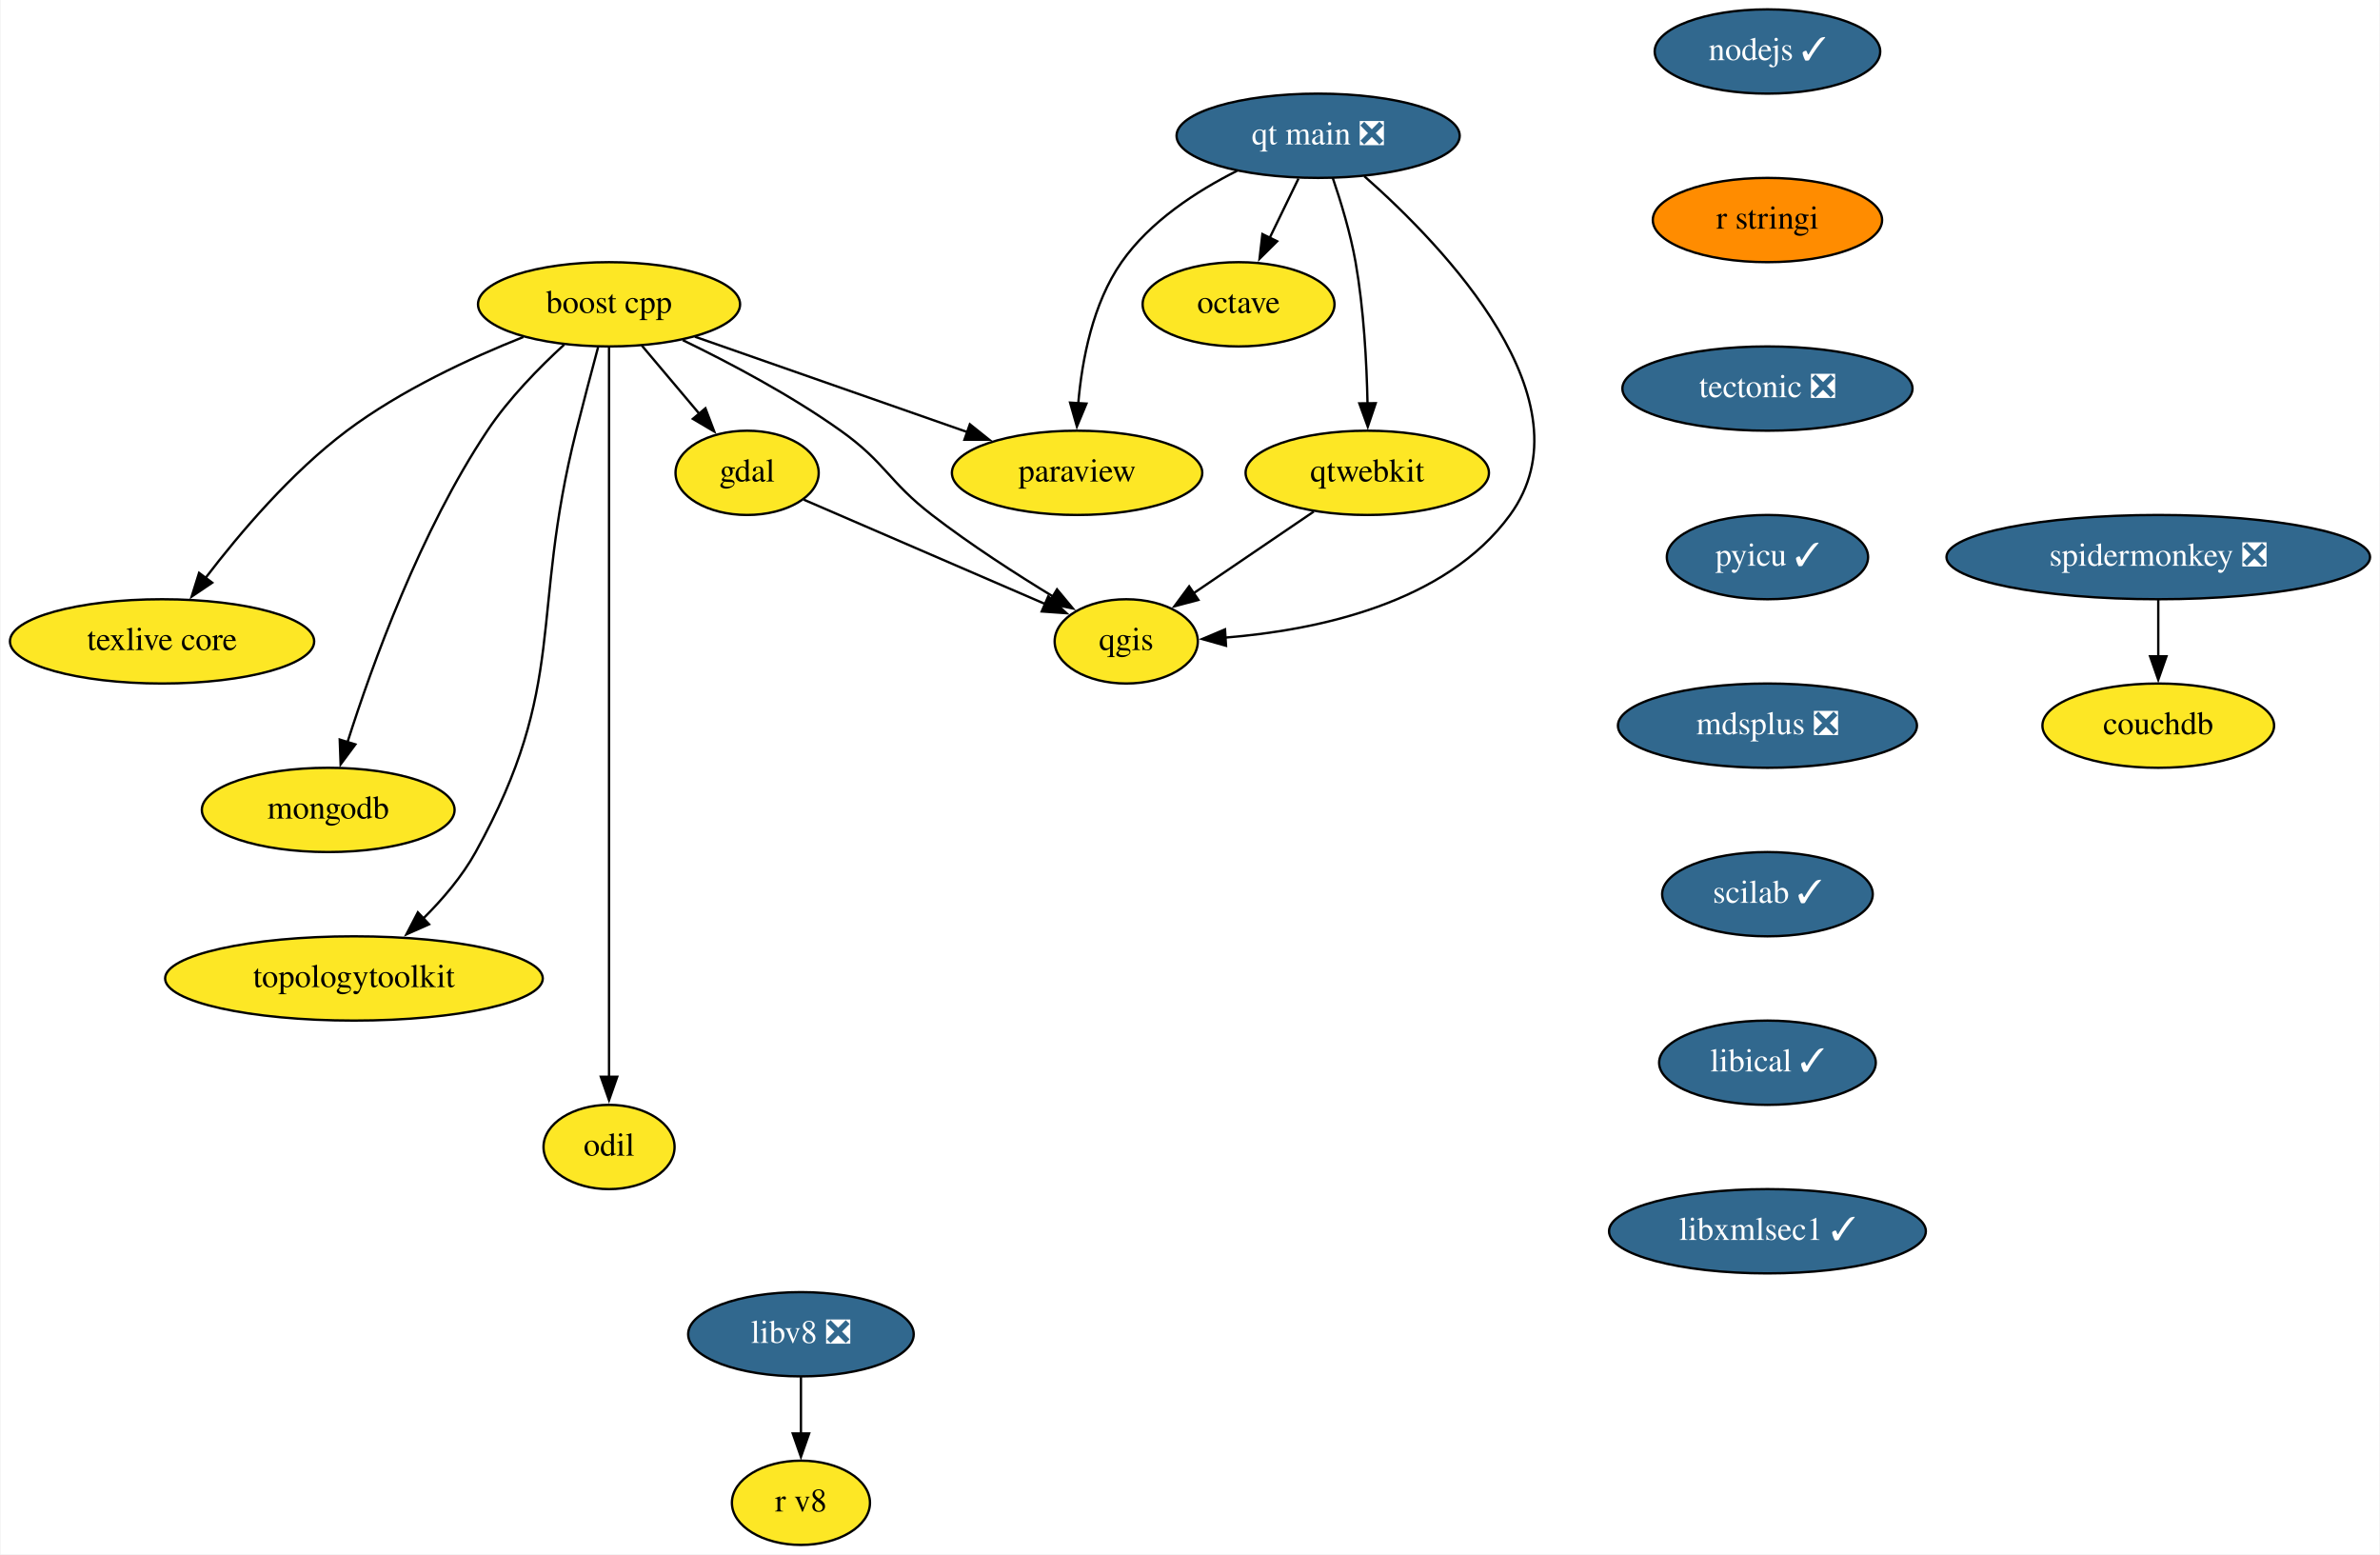
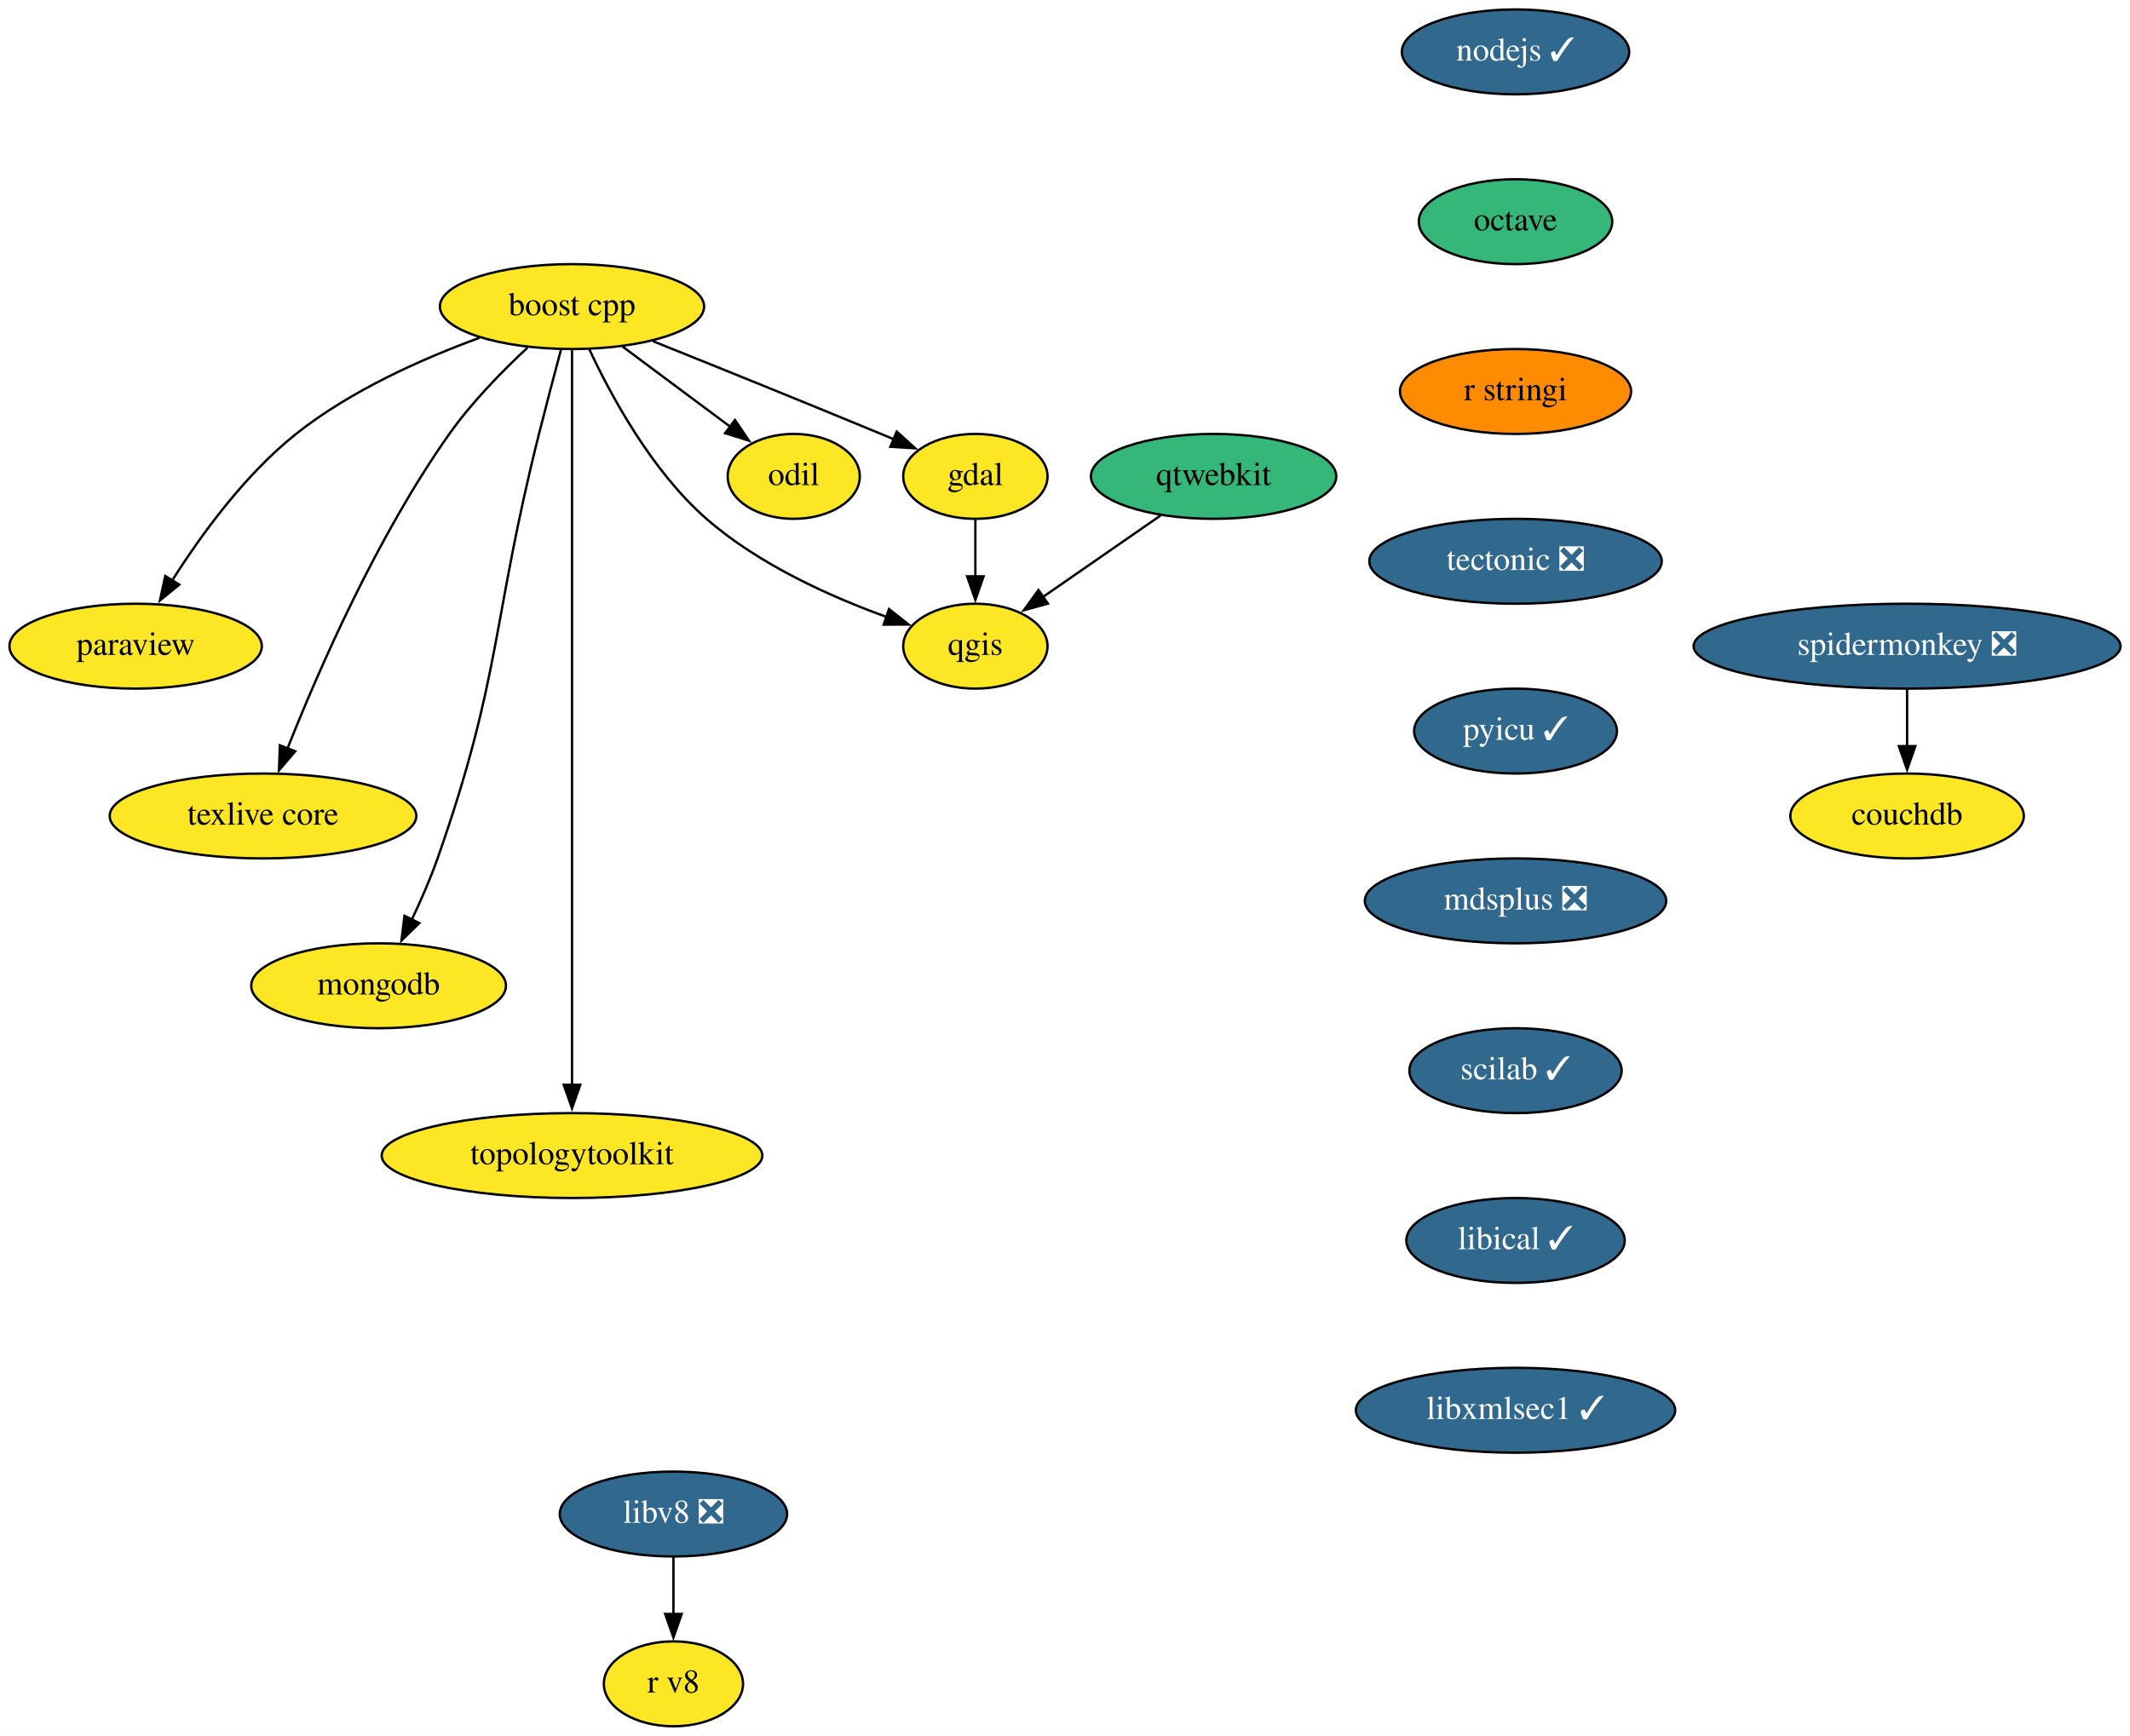
- <svg xmlns="http://www.w3.org/2000/svg" xmlns:xlink="http://www.w3.org/1999/xlink" width="1017pt" height="664pt" viewBox="0.00 0.00 1016.50 664.00">
-   <g id="graph0" class="graph" transform="scale(1 1) rotate(0) translate(4 660)">
-     <polygon fill="white" stroke="none" points="-4,4 -4,-660 1012.5,-660 1012.5,4 -4,4" />
+ <svg xmlns="http://www.w3.org/2000/svg" xmlns:xlink="http://www.w3.org/1999/xlink" width="903pt" height="736pt" viewBox="0.00 0.00 903.00 736.00">
+   <g id="graph0" class="graph" transform="scale(1 1) rotate(0) translate(4 732)">
+     <polygon fill="white" stroke="none" points="-4,4 -4,-732 899,-732 899,4 -4,4" />
    <g id="node1" class="node">
      <g id="a_node1">
        <a xlink:href="https://github.com/conda-forge/boost-cpp-feedstock" xlink:title="boost cpp">
-           <ellipse fill="#fde725" stroke="black" cx="256" cy="-530" rx="56" ry="18" />
-           <text text-anchor="middle" x="256" y="-526.3" font-family="Times,serif" font-size="14.00">boost cpp</text>
+           <ellipse fill="#fde725" stroke="black" cx="238.5" cy="-602" rx="56" ry="18" />
+           <text text-anchor="middle" x="238.5" y="-598.3" font-family="Times,serif" font-size="14.00">boost cpp</text>
        </a>
      </g>
    </g>
    <g id="node2" class="node">
      <g id="a_node2">
        <a xlink:href="https://github.com/conda-forge/gdal-feedstock" xlink:title="gdal">
-           <ellipse fill="#fde725" stroke="black" cx="315" cy="-458" rx="30.59" ry="18" />
-           <text text-anchor="middle" x="315" y="-454.3" font-family="Times,serif" font-size="14.00">gdal</text>
+           <ellipse fill="#fde725" stroke="black" cx="409.5" cy="-530" rx="30.59" ry="18" />
+           <text text-anchor="middle" x="409.5" y="-526.3" font-family="Times,serif" font-size="14.00">gdal</text>
        </a>
      </g>
    </g>
    <g id="edge1" class="edge">
-       <path fill="none" stroke="black" d="M269.98,-512.41C277.32,-503.71 286.44,-492.89 294.55,-483.26" />
-       <polygon fill="black" stroke="black" points="297.18,-485.57 300.95,-475.67 291.83,-481.06 297.18,-485.57" />
+       <path fill="none" stroke="black" d="M272.77,-587.33C299.24,-576.72 336.75,-561.58 369.5,-548 371.27,-547.26 373.09,-546.51 374.92,-545.74" />
+       <polygon fill="black" stroke="black" points="376.17,-549.01 384.02,-541.9 373.45,-542.56 376.17,-549.01" />
    </g>
    <g id="node3" class="node">
      <g id="a_node3">
        <a xlink:href="https://github.com/conda-forge/paraview-feedstock" xlink:title="paraview">
-           <ellipse fill="#fde725" stroke="black" cx="456" cy="-458" rx="53.5" ry="18" />
-           <text text-anchor="middle" x="456" y="-454.3" font-family="Times,serif" font-size="14.00">paraview</text>
+           <ellipse fill="#fde725" stroke="black" cx="53.5" cy="-458" rx="53.5" ry="18" />
+           <text text-anchor="middle" x="53.5" y="-454.3" font-family="Times,serif" font-size="14.00">paraview</text>
        </a>
      </g>
    </g>
    <g id="edge2" class="edge">
-       <path fill="none" stroke="black" d="M292.68,-516.16C325.49,-504.68 373.74,-487.79 409.29,-475.35" />
-       <polygon fill="black" stroke="black" points="410.18,-478.75 418.46,-472.14 407.86,-472.14 410.18,-478.75" />
+       <path fill="none" stroke="black" d="M199.23,-588.74C175.16,-579.94 144.63,-566.39 121.5,-548 99.83,-530.76 81.22,-505.16 68.98,-485.84" />
+       <polygon fill="black" stroke="black" points="72.02,-484.1 63.81,-477.4 66.05,-487.76 72.02,-484.1" />
    </g>
    <g id="node4" class="node">
      <g id="a_node4">
        <a xlink:href="https://github.com/conda-forge/qgis-feedstock" xlink:title="qgis">
-           <ellipse fill="#fde725" stroke="black" cx="477" cy="-386" rx="30.59" ry="18" />
-           <text text-anchor="middle" x="477" y="-382.3" font-family="Times,serif" font-size="14.00">qgis</text>
+           <ellipse fill="#fde725" stroke="black" cx="409.5" cy="-458" rx="30.59" ry="18" />
+           <text text-anchor="middle" x="409.5" y="-454.3" font-family="Times,serif" font-size="14.00">qgis</text>
        </a>
      </g>
    </g>
    <g id="edge3" class="edge">
-       <path fill="none" stroke="black" d="M287.52,-514.68C307.59,-504.96 333.72,-491.15 355,-476 374.22,-462.32 375.32,-454.4 394,-440 410.48,-427.29 430.06,-414.68 446.06,-404.96" />
-       <polygon fill="black" stroke="black" points="447.42,-408.22 454.2,-400.07 443.82,-402.22 447.42,-408.22" />
+       <path fill="none" stroke="black" d="M245.85,-583.87C254.99,-564.27 272.29,-532.28 295.5,-512 317.63,-492.66 348.03,-479 371.87,-470.4" />
+       <polygon fill="black" stroke="black" points="372.89,-473.74 381.21,-467.18 370.62,-467.13 372.89,-473.74" />
    </g>
    <g id="node5" class="node">
      <g id="a_node5">
        <a xlink:href="https://github.com/conda-forge/texlive-core-feedstock" xlink:title="texlive core">
-           <ellipse fill="#fde725" stroke="black" cx="65" cy="-386" rx="65" ry="18" />
-           <text text-anchor="middle" x="65" y="-382.3" font-family="Times,serif" font-size="14.00">texlive core</text>
+           <ellipse fill="#fde725" stroke="black" cx="107.5" cy="-386" rx="65" ry="18" />
+           <text text-anchor="middle" x="107.5" y="-382.3" font-family="Times,serif" font-size="14.00">texlive core</text>
        </a>
      </g>
    </g>
    <g id="edge4" class="edge">
-       <path fill="none" stroke="black" d="M219.39,-516.04C196.45,-506.9 166.98,-493.23 144,-476 120.24,-458.19 98.26,-432.32 83.55,-413.06" />
-       <polygon fill="black" stroke="black" points="86.43,-411.07 77.65,-405.15 80.82,-415.26 86.43,-411.07" />
+       <path fill="none" stroke="black" d="M219.65,-584.6C209.03,-574.72 196.03,-561.47 186.5,-548 155.79,-504.62 130.91,-447.51 117.74,-414.26" />
+       <polygon fill="black" stroke="black" points="121.17,-413.42 114.28,-405.37 114.64,-415.96 121.17,-413.42" />
    </g>
    <g id="node6" class="node">
      <g id="a_node6">
        <a xlink:href="https://github.com/conda-forge/mongodb-feedstock" xlink:title="mongodb">
-           <ellipse fill="#fde725" stroke="black" cx="136" cy="-314" rx="54" ry="18" />
-           <text text-anchor="middle" x="136" y="-310.3" font-family="Times,serif" font-size="14.00">mongodb</text>
+           <ellipse fill="#fde725" stroke="black" cx="156.5" cy="-314" rx="54" ry="18" />
+           <text text-anchor="middle" x="156.5" y="-310.3" font-family="Times,serif" font-size="14.00">mongodb</text>
        </a>
      </g>
    </g>
    <g id="edge5" class="edge">
-       <path fill="none" stroke="black" d="M236.86,-512.8C226.15,-502.98 213.15,-489.73 204,-476 175.4,-433.08 154.81,-376.19 144.19,-342.79" />
-       <polygon fill="black" stroke="black" points="147.6,-341.98 141.3,-333.47 140.92,-344.05 147.6,-341.98" />
+       <path fill="none" stroke="black" d="M233.86,-583.84C231.08,-573.48 227.52,-560 224.5,-548 204.44,-468.23 208.75,-445.61 181.5,-368 178.45,-359.32 174.44,-350.17 170.53,-341.95" />
+       <polygon fill="black" stroke="black" points="173.76,-340.59 166.19,-333.17 167.48,-343.68 173.76,-340.59" />
    </g>
    <g id="node7" class="node">
      <g id="a_node7">
        <a xlink:href="https://github.com/conda-forge/topologytoolkit-feedstock" xlink:title="topologytoolkit">
-           <ellipse fill="#fde725" stroke="black" cx="147" cy="-242" rx="80.69" ry="18" />
-           <text text-anchor="middle" x="147" y="-238.3" font-family="Times,serif" font-size="14.00">topologytoolkit</text>
+           <ellipse fill="#fde725" stroke="black" cx="238.5" cy="-242" rx="80.69" ry="18" />
+           <text text-anchor="middle" x="238.5" y="-238.3" font-family="Times,serif" font-size="14.00">topologytoolkit</text>
        </a>
      </g>
    </g>
    <g id="edge6" class="edge">
-       <path fill="none" stroke="black" d="M251.36,-511.84C248.58,-501.48 245.02,-488 242,-476 221.94,-396.23 238.81,-367.98 199,-296 193.24,-285.59 184.89,-275.81 176.55,-267.54" />
-       <polygon fill="black" stroke="black" points="179.1,-265.14 169.41,-260.85 174.31,-270.25 179.1,-265.14" />
+       <path fill="none" stroke="black" d="M238.5,-583.51C238.5,-556.71 238.5,-503.87 238.5,-459 238.5,-459 238.5,-459 238.5,-385 238.5,-345.74 238.5,-300.38 238.5,-271.69" />
+       <polygon fill="black" stroke="black" points="242,-272 238.5,-262 235,-272 242,-272" />
    </g>
    <g id="node8" class="node">
      <g id="a_node8">
        <a xlink:href="https://github.com/conda-forge/odil-feedstock" xlink:title="odil">
-           <ellipse fill="#fde725" stroke="black" cx="256" cy="-170" rx="28" ry="18" />
-           <text text-anchor="middle" x="256" y="-166.3" font-family="Times,serif" font-size="14.00">odil</text>
+           <ellipse fill="#fde725" stroke="black" cx="332.5" cy="-530" rx="28" ry="18" />
+           <text text-anchor="middle" x="332.5" y="-526.3" font-family="Times,serif" font-size="14.00">odil</text>
        </a>
      </g>
    </g>
    <g id="edge7" class="edge">
-       <path fill="none" stroke="black" d="M256,-511.51C256,-484.71 256,-431.87 256,-387 256,-387 256,-387 256,-313 256,-273.74 256,-228.38 256,-199.69" />
-       <polygon fill="black" stroke="black" points="259.5,-200 256,-190 252.5,-200 259.5,-200" />
+       <path fill="none" stroke="black" d="M259.83,-585.12C273.43,-574.99 291.16,-561.79 305.7,-550.96" />
+       <polygon fill="black" stroke="black" points="307.58,-553.92 313.51,-545.14 303.4,-548.31 307.58,-553.92" />
    </g>
    <g id="edge8" class="edge">
-       <path fill="none" stroke="black" d="M339.25,-446.52C366.65,-434.68 411.46,-415.32 442.49,-401.91" />
-       <polygon fill="black" stroke="black" points="443.67,-405.22 451.46,-398.04 440.89,-398.79 443.67,-405.22" />
+       <path fill="none" stroke="black" d="M409.5,-511.7C409.5,-504.41 409.5,-495.73 409.5,-487.54" />
+       <polygon fill="black" stroke="black" points="413,-487.62 409.5,-477.62 406,-487.62 413,-487.62" />
    </g>
    <g id="node9" class="node">
      <g id="a_node9">
        <a xlink:href="https://github.com/conda-forge/nodejs-feedstock/pull/306" xlink:title="nodejs ✓">
-           <ellipse fill="#31688e" stroke="black" cx="751" cy="-638" rx="48.19" ry="18" />
-           <text text-anchor="middle" x="751" y="-634.3" font-family="Times,serif" font-size="14.00" fill="white">nodejs ✓</text>
+           <ellipse fill="#31688e" stroke="black" cx="638.5" cy="-710" rx="48.19" ry="18" />
+           <text text-anchor="middle" x="638.5" y="-706.3" font-family="Times,serif" font-size="14.00" fill="white">nodejs ✓</text>
        </a>
      </g>
    </g>
    <g id="node10" class="node">
      <g id="a_node10">
+         <a xlink:href="https://github.com/conda-forge/octave-feedstock" xlink:title="octave">
+           <ellipse fill="#35b779" stroke="black" cx="638.5" cy="-638" rx="41" ry="18" />
+           <text text-anchor="middle" x="638.5" y="-634.3" font-family="Times,serif" font-size="14.00">octave</text>
+         </a>
+       </g>
+     </g>
+     <g id="node11" class="node">
+       <g id="a_node11">
        <a xlink:href="https://github.com/conda-forge/r-stringi-feedstock" xlink:title="r stringi">
-           <ellipse fill="#ff8c00" stroke="black" cx="751" cy="-566" rx="48.99" ry="18" />
-           <text text-anchor="middle" x="751" y="-562.3" font-family="Times,serif" font-size="14.00">r stringi</text>
+           <ellipse fill="#ff8c00" stroke="black" cx="638.5" cy="-566" rx="48.99" ry="18" />
+           <text text-anchor="middle" x="638.5" y="-562.3" font-family="Times,serif" font-size="14.00">r stringi</text>
        </a>
      </g>
    </g>
    <g id="node12" class="node">
      <g id="a_node12">
        <a xlink:href="https://github.com/conda-forge/tectonic-feedstock/pull/60" xlink:title="tectonic ❎">
-           <ellipse fill="#31688e" stroke="black" cx="751" cy="-494" rx="61.99" ry="18" />
-           <text text-anchor="middle" x="751" y="-490.3" font-family="Times,serif" font-size="14.00" fill="white">tectonic ❎</text>
-         </a>
-       </g>
-     </g>
-     <g id="node11" class="node">
-       <g id="a_node11">
-         <a xlink:href="https://github.com/conda-forge/octave-feedstock" xlink:title="octave">
-           <ellipse fill="#fde725" stroke="black" cx="525" cy="-530" rx="41" ry="18" />
-           <text text-anchor="middle" x="525" y="-526.3" font-family="Times,serif" font-size="14.00">octave</text>
+           <ellipse fill="#31688e" stroke="black" cx="638.5" cy="-494" rx="61.99" ry="18" />
+           <text text-anchor="middle" x="638.5" y="-490.3" font-family="Times,serif" font-size="14.00" fill="white">tectonic ❎</text>
        </a>
      </g>
    </g>
    <g id="node13" class="node">
      <g id="a_node13">
        <a xlink:href="https://github.com/conda-forge/pyicu-feedstock/pull/44" xlink:title="pyicu ✓">
-           <ellipse fill="#31688e" stroke="black" cx="751" cy="-422" rx="43" ry="18" />
-           <text text-anchor="middle" x="751" y="-418.3" font-family="Times,serif" font-size="14.00" fill="white">pyicu ✓</text>
+           <ellipse fill="#31688e" stroke="black" cx="638.5" cy="-422" rx="43" ry="18" />
+           <text text-anchor="middle" x="638.5" y="-418.3" font-family="Times,serif" font-size="14.00" fill="white">pyicu ✓</text>
        </a>
      </g>
    </g>
    <g id="node15" class="node">
      <g id="a_node15">
        <a xlink:href="https://github.com/conda-forge/mdsplus-feedstock/pull/30" xlink:title="mdsplus ❎">
-           <ellipse fill="#31688e" stroke="black" cx="751" cy="-350" rx="63.89" ry="18" />
-           <text text-anchor="middle" x="751" y="-346.3" font-family="Times,serif" font-size="14.00" fill="white">mdsplus ❎</text>
+           <ellipse fill="#31688e" stroke="black" cx="638.5" cy="-350" rx="63.89" ry="18" />
+           <text text-anchor="middle" x="638.5" y="-346.3" font-family="Times,serif" font-size="14.00" fill="white">mdsplus ❎</text>
        </a>
      </g>
    </g>
    <g id="node14" class="node">
      <g id="a_node14">
        <a xlink:href="https://github.com/conda-forge/qtwebkit-feedstock" xlink:title="qtwebkit">
-           <ellipse fill="#fde725" stroke="black" cx="580" cy="-458" rx="52" ry="18" />
-           <text text-anchor="middle" x="580" y="-454.3" font-family="Times,serif" font-size="14.00">qtwebkit</text>
-         </a>
-       </g>
-     </g>
-     <g id="edge12" class="edge">
-       <path fill="none" stroke="black" d="M557.14,-441.46C541.88,-431.09 521.7,-417.38 505.41,-406.31" />
-       <polygon fill="black" stroke="black" points="507.83,-403.72 497.59,-400.99 503.89,-409.51 507.83,-403.72" />
+           <ellipse fill="#35b779" stroke="black" cx="510.5" cy="-530" rx="52" ry="18" />
+           <text text-anchor="middle" x="510.5" y="-526.3" font-family="Times,serif" font-size="14.00">qtwebkit</text>
+         </a>
+       </g>
+     </g>
+     <g id="edge13" class="edge">
+       <path fill="none" stroke="black" d="M488.08,-513.46C473.36,-503.26 453.96,-489.81 438.12,-478.84" />
+       <polygon fill="black" stroke="black" points="440.25,-476.05 430.03,-473.23 436.26,-481.81 440.25,-476.05" />
    </g>
    <g id="node16" class="node">
      <g id="a_node16">
        <a xlink:href="https://github.com/conda-forge/scilab-feedstock/pull/40" xlink:title="scilab ✓">
-           <ellipse fill="#31688e" stroke="black" cx="751" cy="-278" rx="45" ry="18" />
-           <text text-anchor="middle" x="751" y="-274.3" font-family="Times,serif" font-size="14.00" fill="white">scilab ✓</text>
+           <ellipse fill="#31688e" stroke="black" cx="638.5" cy="-278" rx="45" ry="18" />
+           <text text-anchor="middle" x="638.5" y="-274.3" font-family="Times,serif" font-size="14.00" fill="white">scilab ✓</text>
        </a>
      </g>
    </g>
    <g id="node17" class="node">
      <g id="a_node17">
        <a xlink:href="https://github.com/conda-forge/libical-feedstock/pull/23" xlink:title="libical ✓">
-           <ellipse fill="#31688e" stroke="black" cx="751" cy="-206" rx="46.29" ry="18" />
-           <text text-anchor="middle" x="751" y="-202.3" font-family="Times,serif" font-size="14.00" fill="white">libical ✓</text>
+           <ellipse fill="#31688e" stroke="black" cx="638.5" cy="-206" rx="46.29" ry="18" />
+           <text text-anchor="middle" x="638.5" y="-202.3" font-family="Times,serif" font-size="14.00" fill="white">libical ✓</text>
        </a>
      </g>
    </g>
    <g id="node18" class="node">
      <g id="a_node18">
        <a xlink:href="https://github.com/conda-forge/libxmlsec1-feedstock/pull/24" xlink:title="libxmlsec1 ✓">
-           <ellipse fill="#31688e" stroke="black" cx="751" cy="-134" rx="67.69" ry="18" />
-           <text text-anchor="middle" x="751" y="-130.3" font-family="Times,serif" font-size="14.00" fill="white">libxmlsec1 ✓</text>
+           <ellipse fill="#31688e" stroke="black" cx="638.5" cy="-134" rx="67.69" ry="18" />
+           <text text-anchor="middle" x="638.5" y="-130.3" font-family="Times,serif" font-size="14.00" fill="white">libxmlsec1 ✓</text>
        </a>
      </g>
    </g>
    <g id="node19" class="node">
      <g id="a_node19">
        <a xlink:href="https://github.com/conda-forge/libv8-feedstock/pull/82" xlink:title="libv8 ❎">
-           <ellipse fill="#31688e" stroke="black" cx="338" cy="-90" rx="48.19" ry="18" />
-           <text text-anchor="middle" x="338" y="-86.3" font-family="Times,serif" font-size="14.00" fill="white">libv8 ❎</text>
+           <ellipse fill="#31688e" stroke="black" cx="281.5" cy="-90" rx="48.19" ry="18" />
+           <text text-anchor="middle" x="281.5" y="-86.3" font-family="Times,serif" font-size="14.00" fill="white">libv8 ❎</text>
        </a>
      </g>
    </g>
    <g id="node20" class="node">
      <g id="a_node20">
        <a xlink:href="https://github.com/conda-forge/r-v8-feedstock" xlink:title="r v8">
-           <ellipse fill="#fde725" stroke="black" cx="338" cy="-18" rx="29.5" ry="18" />
-           <text text-anchor="middle" x="338" y="-14.3" font-family="Times,serif" font-size="14.00">r v8</text>
-         </a>
-       </g>
-     </g>
-     <g id="edge17" class="edge">
-       <path fill="none" stroke="black" d="M338,-71.7C338,-64.41 338,-55.73 338,-47.54" />
-       <polygon fill="black" stroke="black" points="341.5,-47.62 338,-37.62 334.5,-47.62 341.5,-47.62" />
+           <ellipse fill="#fde725" stroke="black" cx="281.5" cy="-18" rx="29.5" ry="18" />
+           <text text-anchor="middle" x="281.5" y="-14.3" font-family="Times,serif" font-size="14.00">r v8</text>
+         </a>
+       </g>
+     </g>
+     <g id="edge18" class="edge">
+       <path fill="none" stroke="black" d="M281.5,-71.7C281.5,-64.41 281.5,-55.73 281.5,-47.54" />
+       <polygon fill="black" stroke="black" points="285,-47.62 281.5,-37.62 278,-47.62 285,-47.62" />
    </g>
    <g id="node21" class="node">
      <g id="a_node21">
-         <a xlink:href="https://github.com/conda-forge/qt-main-feedstock/pull/136" xlink:title="qt main ❎">
-           <ellipse fill="#31688e" stroke="black" cx="559" cy="-602" rx="60.5" ry="18" />
-           <text text-anchor="middle" x="559" y="-598.3" font-family="Times,serif" font-size="14.00" fill="white">qt main ❎</text>
-         </a>
-       </g>
-     </g>
-     <g id="edge18" class="edge">
-       <path fill="none" stroke="black" d="M524.37,-587.03C507,-578.31 487.14,-565.39 475,-548 462.69,-530.35 458.1,-506.3 456.5,-487.65" />
-       <polygon fill="black" stroke="black" points="460,-487.58 455.92,-477.8 453.01,-487.99 460,-487.58" />
-     </g>
-     <g id="edge19" class="edge">
-       <path fill="none" stroke="black" d="M578.72,-584.74C612.93,-554.57 676.35,-488.57 641,-440 613.4,-402.07 558.09,-390.72 519.37,-387.62" />
-       <polygon fill="black" stroke="black" points="519.64,-384.13 509.44,-387 519.21,-391.12 519.64,-384.13" />
-     </g>
-     <g id="edge20" class="edge">
-       <path fill="none" stroke="black" d="M550.6,-583.7C546.89,-576.07 542.44,-566.92 538.31,-558.4" />
-       <polygon fill="black" stroke="black" points="541.49,-556.93 533.97,-549.47 535.19,-559.99 541.49,-556.93" />
-     </g>
-     <g id="edge21" class="edge">
-       <path fill="none" stroke="black" d="M565.23,-584.06C568.74,-573.78 572.83,-560.3 575,-548 578.52,-528.04 579.75,-505.2 580.11,-487.66" />
-       <polygon fill="black" stroke="black" points="583.61,-487.75 580.22,-477.71 576.61,-487.67 583.61,-487.75" />
+         <a xlink:href="https://github.com/conda-forge/spidermonkey-feedstock/pull/10" xlink:title="spidermonkey ❎">
+           <ellipse fill="#31688e" stroke="black" cx="804.5" cy="-458" rx="90.5" ry="18" />
+           <text text-anchor="middle" x="804.5" y="-454.3" font-family="Times,serif" font-size="14.00" fill="white">spidermonkey ❎</text>
+         </a>
+       </g>
    </g>
    <g id="node22" class="node">
      <g id="a_node22">
-         <a xlink:href="https://github.com/conda-forge/spidermonkey-feedstock/pull/10" xlink:title="spidermonkey ❎">
-           <ellipse fill="#31688e" stroke="black" cx="918" cy="-422" rx="90.5" ry="18" />
-           <text text-anchor="middle" x="918" y="-418.3" font-family="Times,serif" font-size="14.00" fill="white">spidermonkey ❎</text>
-         </a>
-       </g>
-     </g>
-     <g id="node23" class="node">
-       <g id="a_node23">
        <a xlink:href="https://github.com/conda-forge/couchdb-feedstock" xlink:title="couchdb">
-           <ellipse fill="#fde725" stroke="black" cx="918" cy="-350" rx="49.5" ry="18" />
-           <text text-anchor="middle" x="918" y="-346.3" font-family="Times,serif" font-size="14.00">couchdb</text>
-         </a>
-       </g>
-     </g>
-     <g id="edge22" class="edge">
-       <path fill="none" stroke="black" d="M918,-403.7C918,-396.41 918,-387.73 918,-379.54" />
-       <polygon fill="black" stroke="black" points="921.5,-379.62 918,-369.62 914.5,-379.62 921.5,-379.62" />
+           <ellipse fill="#fde725" stroke="black" cx="804.5" cy="-386" rx="49.5" ry="18" />
+           <text text-anchor="middle" x="804.5" y="-382.3" font-family="Times,serif" font-size="14.00">couchdb</text>
+         </a>
+       </g>
+     </g>
+     <g id="edge19" class="edge">
+       <path fill="none" stroke="black" d="M804.5,-439.7C804.5,-432.41 804.5,-423.73 804.5,-415.54" />
+       <polygon fill="black" stroke="black" points="808,-415.62 804.5,-405.62 801,-415.62 808,-415.62" />
    </g>
  </g>
</svg>
